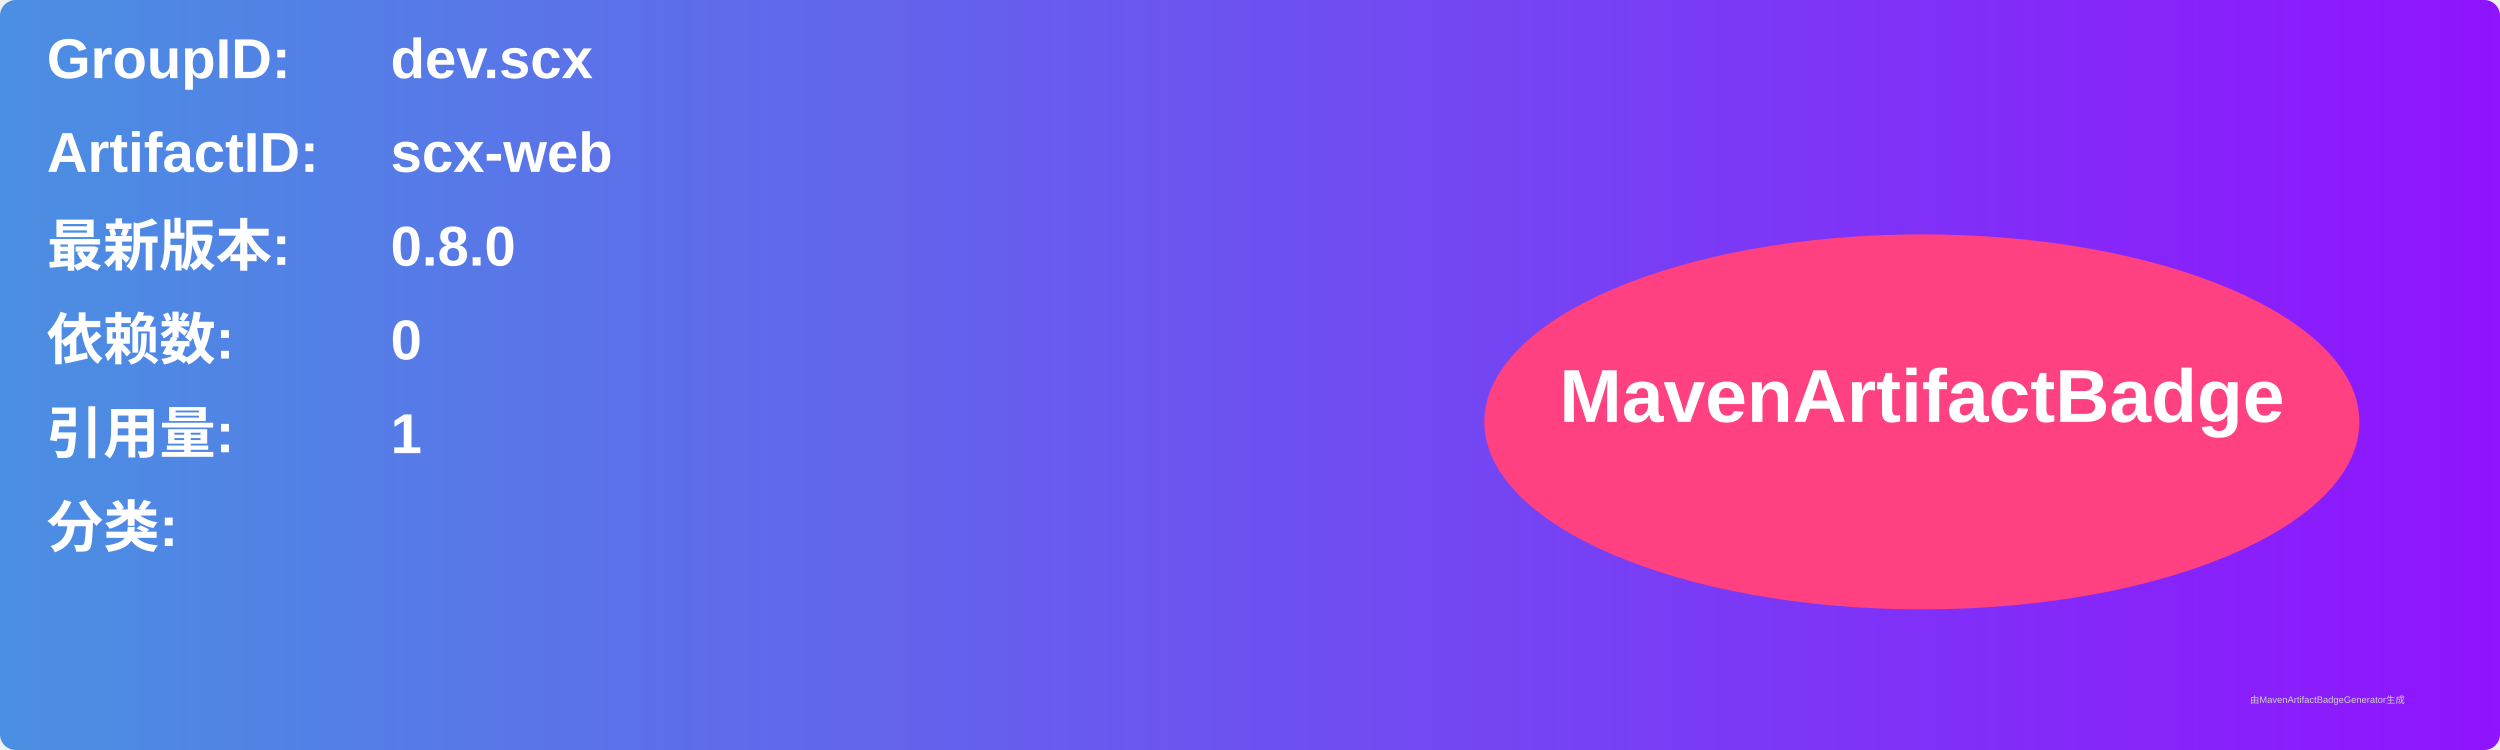
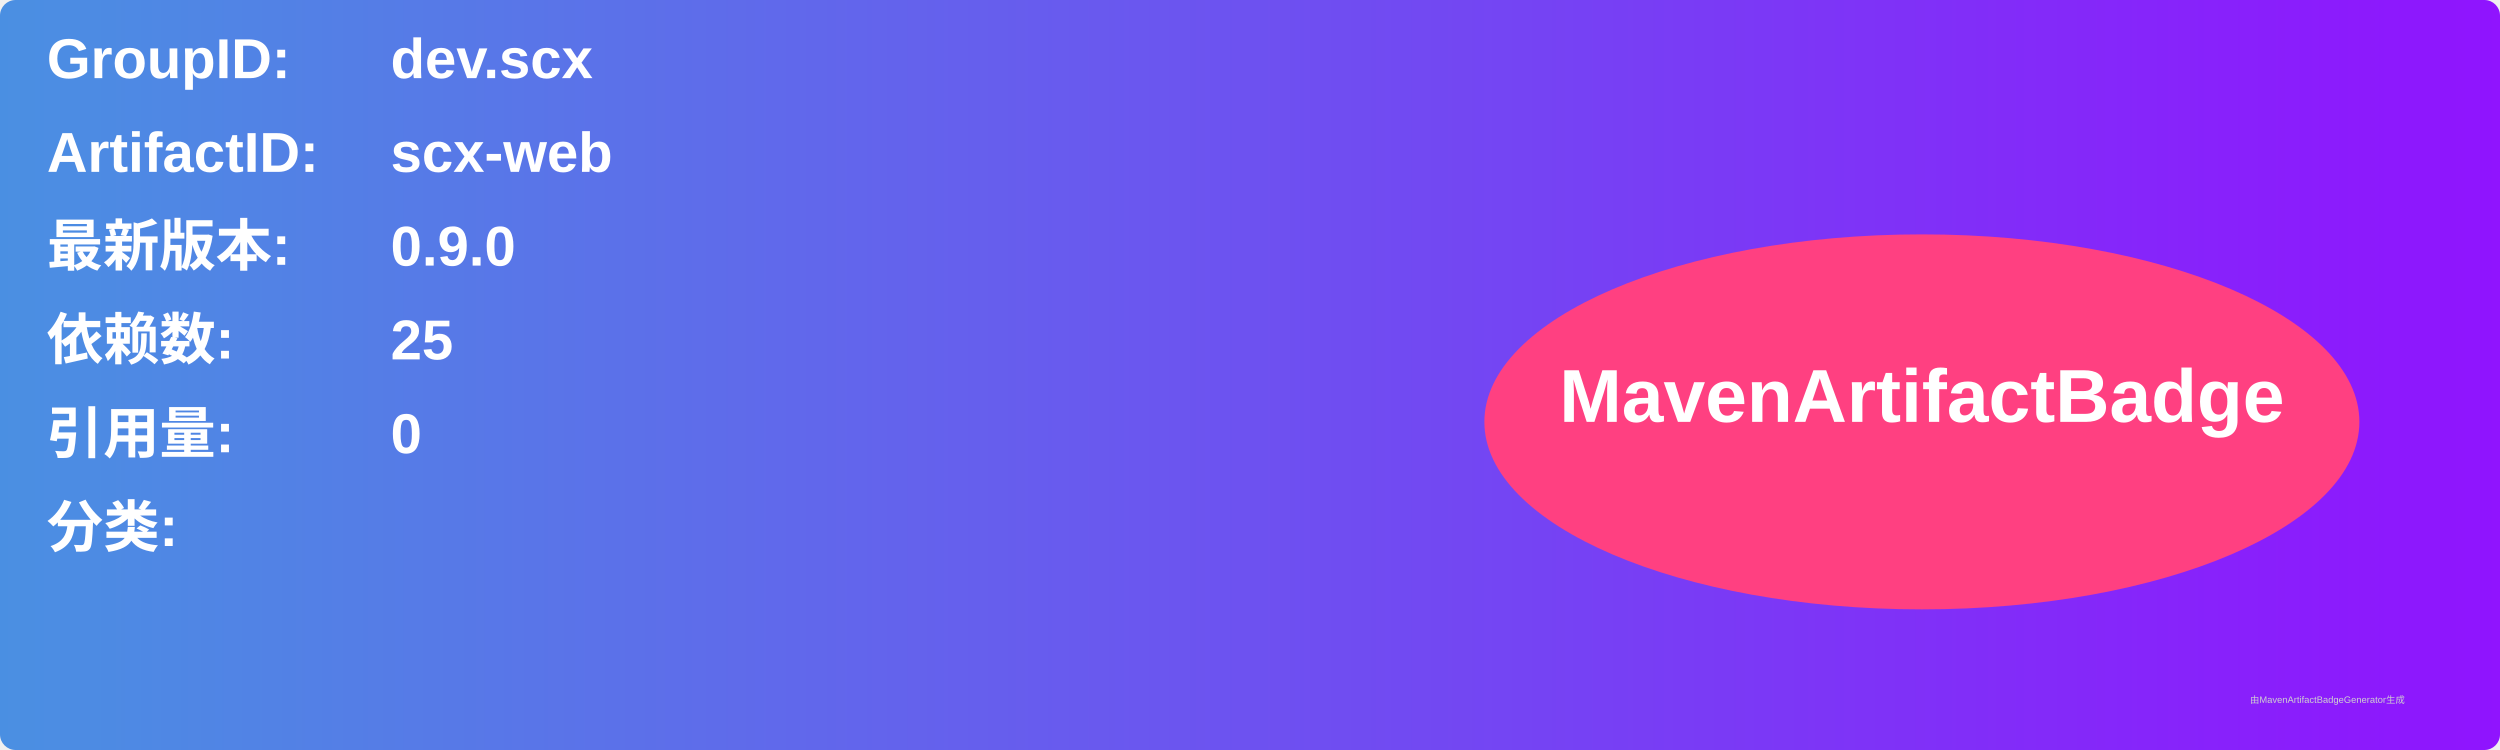
<svg xmlns="http://www.w3.org/2000/svg" width="800" height="240" viewBox="0 0 800 240">
  <linearGradient id="grad" x1="0%" y1="0%" x2="100%" y2="0%">
    <stop offset="0%" stop-color="#4a90e2" />
    <stop offset="100%" stop-color="#9013fe" />
  </linearGradient>
  <rect width="100%" height="100%" rx="5" ry="5" fill="url(#grad)" />
  <g transform="translate(15, 15)">
    <text x="0" y="10" font-family="Arial" font-size="18" fill="white" font-weight="bold" width="260">GroupID:</text>
    <text x="110" y="10" font-family="Arial" font-size="18" fill="white" font-weight="bold" width="460">dev.scx</text>
    <text x="0" y="40" font-family="Arial" font-size="18" fill="white" font-weight="bold" width="260">ArtifactID:</text>
    <text x="110" y="40" font-family="Arial" font-size="18" fill="white" font-weight="bold" width="460">scx-web</text>
    <text x="0" y="70" font-family="Arial" font-size="18" fill="white" font-weight="bold">最新版本:</text>
    <text x="110" y="70" font-family="Arial" font-size="18" fill="white" font-weight="bold">
-       <tspan font-weight="bold">0.8.0</tspan>
+       <tspan font-weight="bold">0.9.0</tspan>
    </text>
    <text x="0" y="100" font-family="Arial" font-size="18" fill="white" font-weight="bold">依赖数: </text>
    <text x="110" y="100" font-family="Arial" font-size="18" fill="white">
-       <tspan font-weight="bold">0</tspan>
+       <tspan font-weight="bold">25</tspan>
    </text>
    <text x="0" y="130" font-family="Arial" font-size="18" fill="white" font-weight="bold">引用量: </text>
    <text x="110" y="130" font-family="Arial" font-size="18" fill="white">
-       <tspan font-weight="bold">1</tspan>
+       <tspan font-weight="bold">0</tspan>
    </text>
    <text x="0" y="160" font-family="Arial" font-size="18" fill="white" font-weight="bold">分类:</text>
    <text x="10" y="190" font-family="Arial" font-size="10" fill="white">
      <tspan font-weight="bold" />
    </text>
    <ellipse cx="600" cy="120" rx="140" ry="60" fill="#ff4081" />
    <text x="600" y="120" text-anchor="middle" font-family="Arial" font-size="24" fill="white" font-weight="bold">MavenArtifactBadge</text>
  </g>
  <text x="720" y="225" font-family="Arial" font-size="3" fill="#d0d0d0">由MavenArtifactBadgeGenerator生成</text>
</svg>
